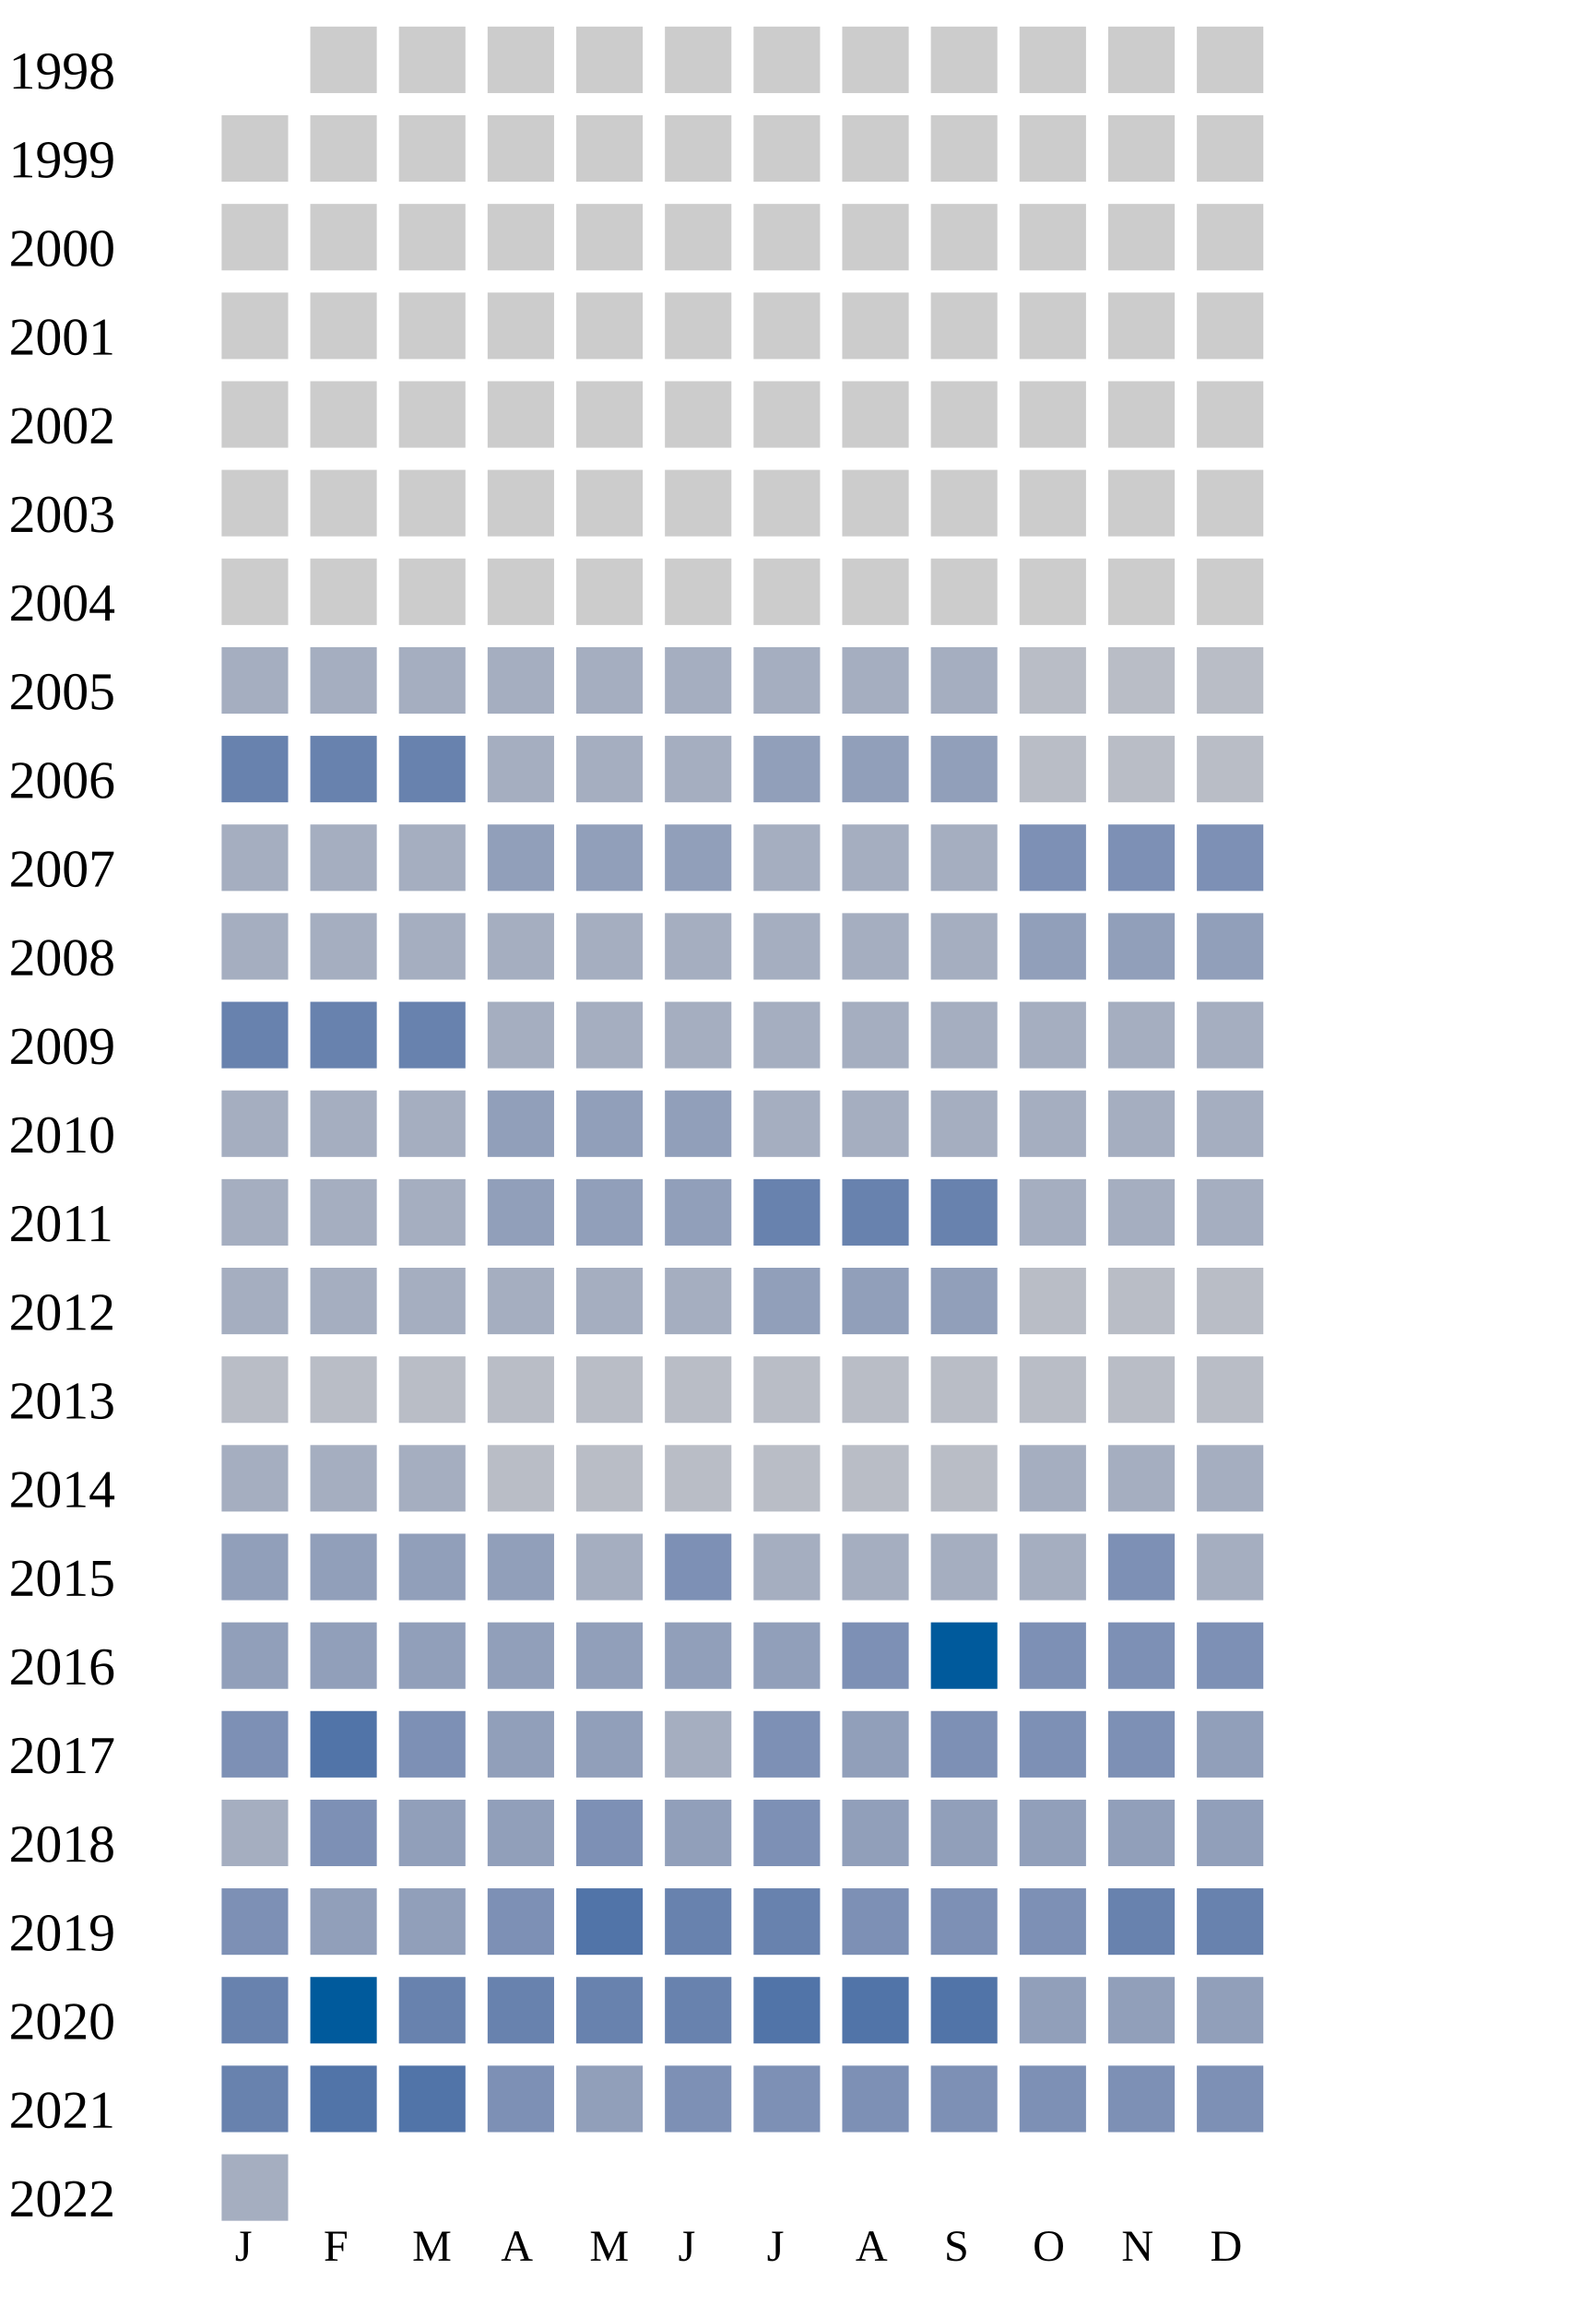
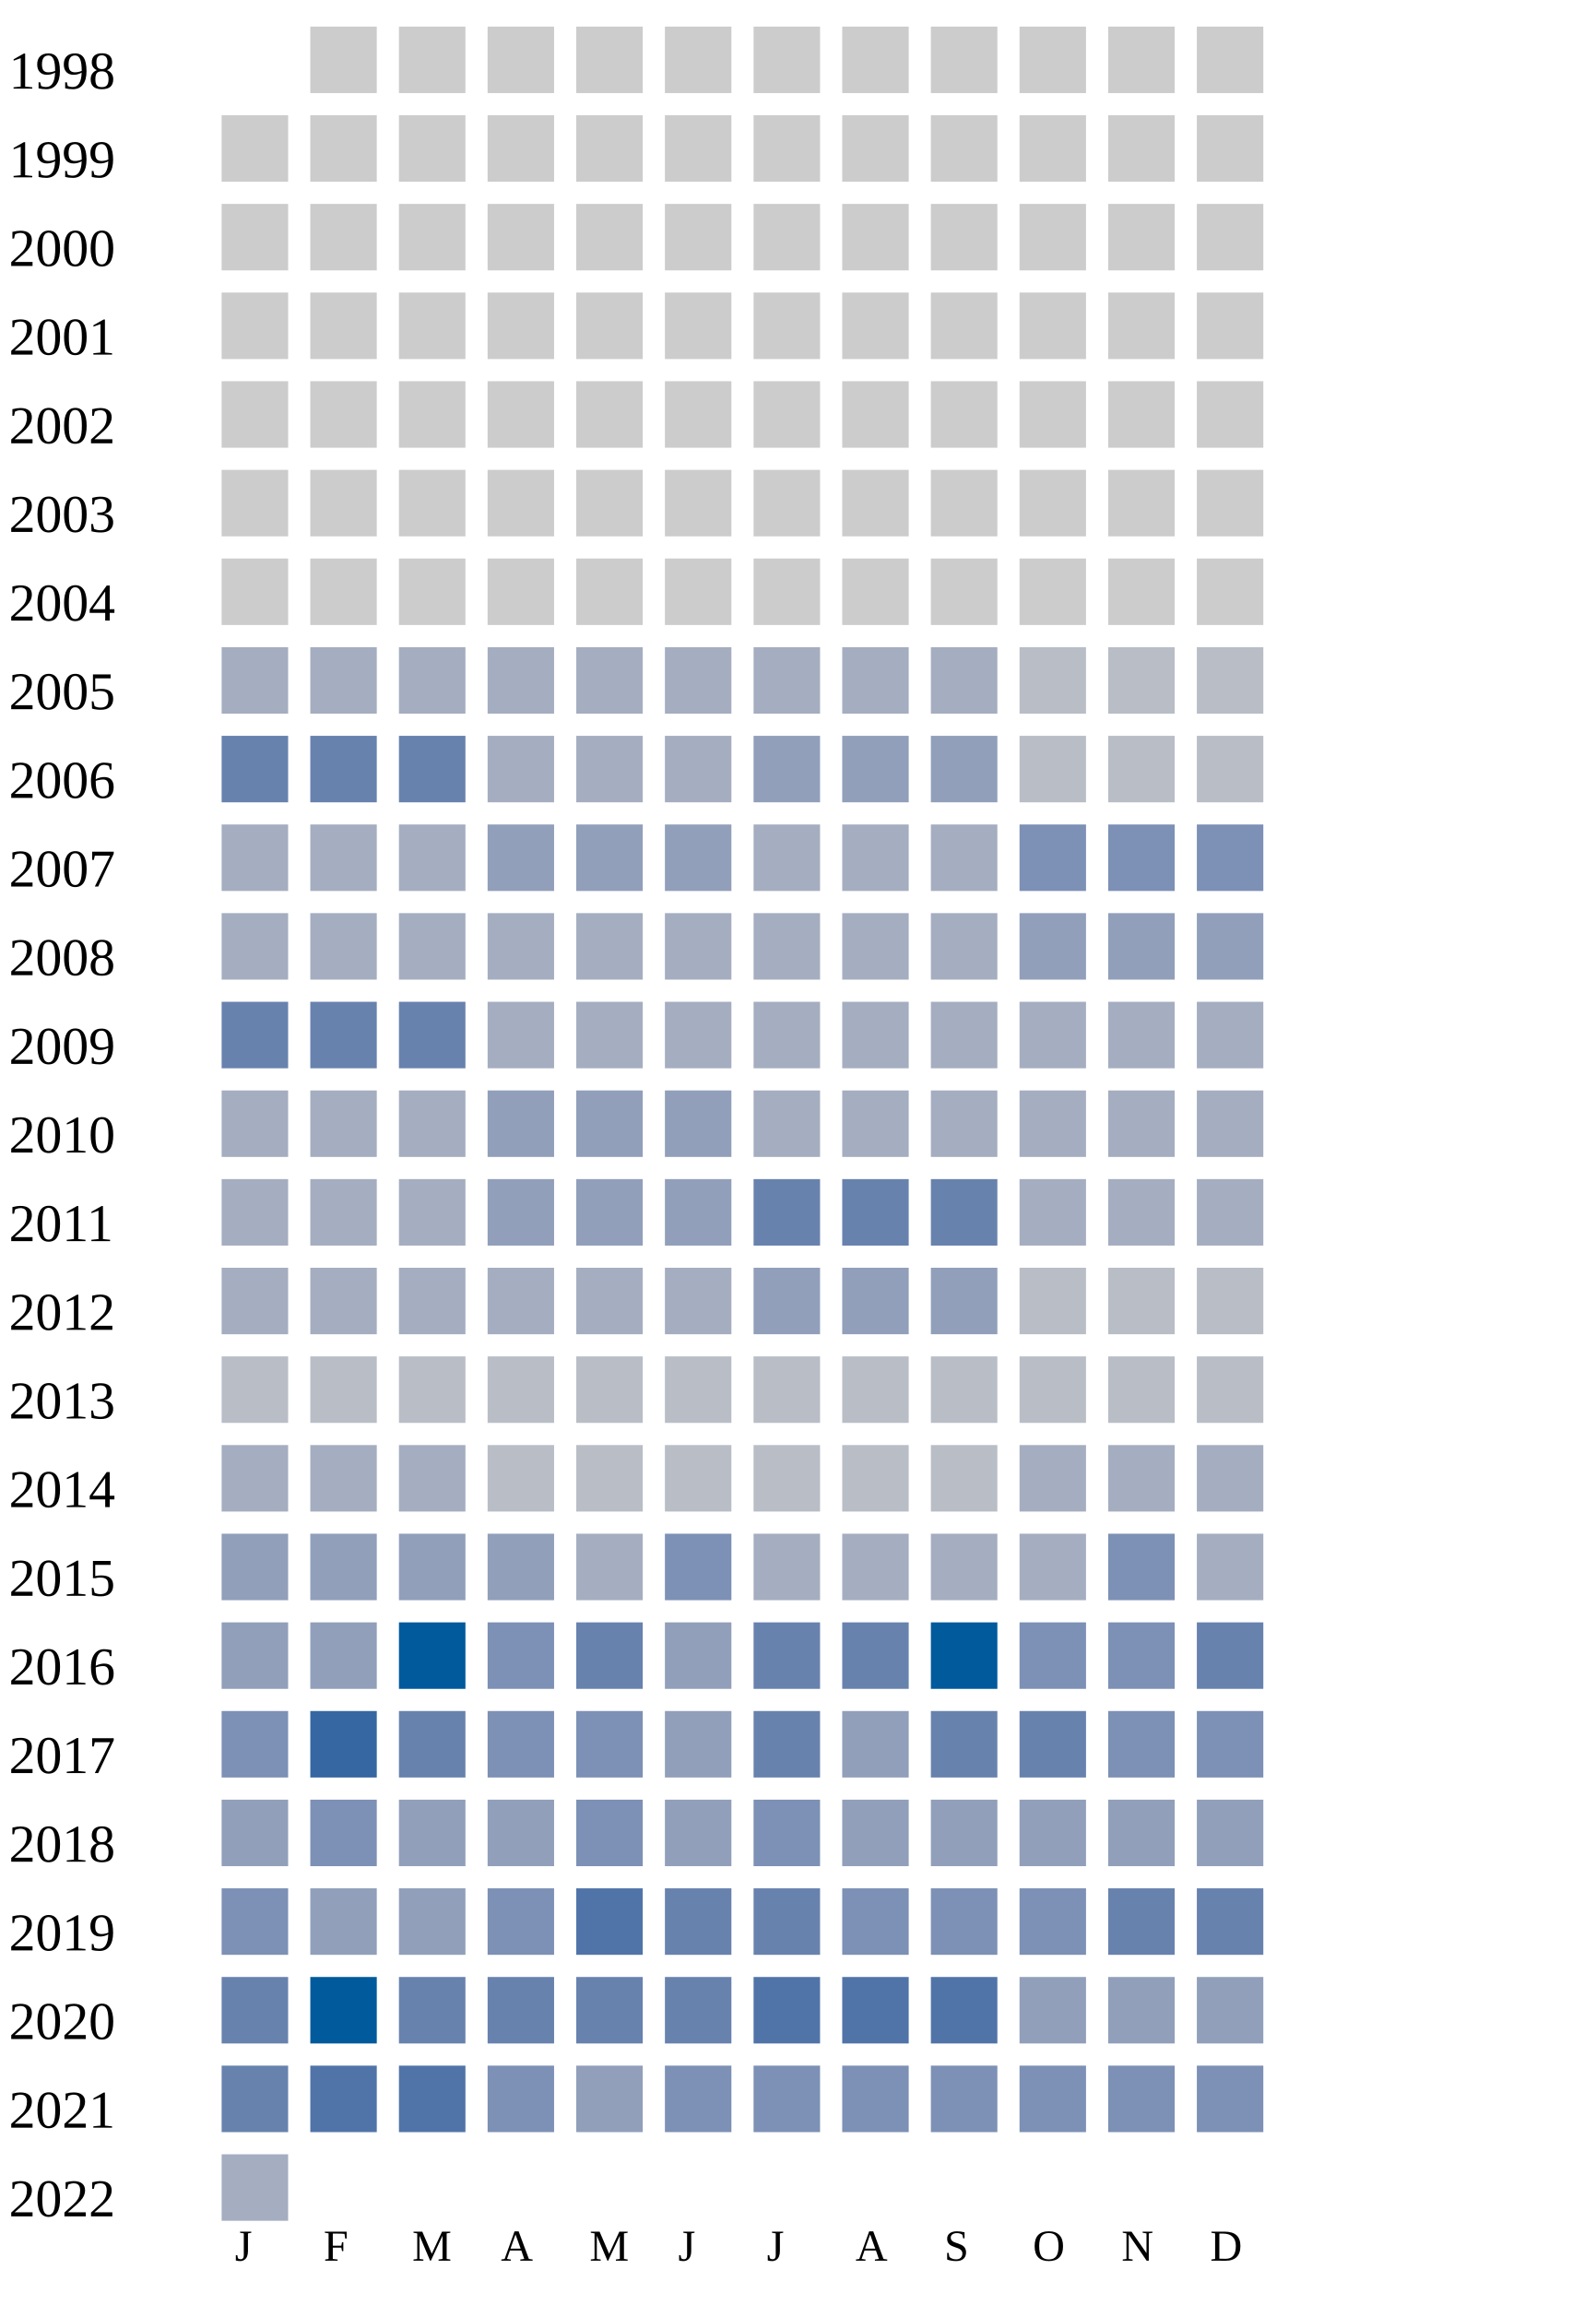
<svg xmlns="http://www.w3.org/2000/svg" width="360" height="520">
  <g transform="translate(0 0)">
    <text x="2" y="20">1998</text>
    <rect x="70" y="6" width="15" height="15" fill="#cccccc" />
    <rect x="90" y="6" width="15" height="15" fill="#cccccc" />
    <rect x="110" y="6" width="15" height="15" fill="#cccccc" />
    <rect x="130" y="6" width="15" height="15" fill="#cccccc" />
    <rect x="150" y="6" width="15" height="15" fill="#cccccc" />
    <rect x="170" y="6" width="15" height="15" fill="#cccccc" />
    <rect x="190" y="6" width="15" height="15" fill="#cccccc" />
    <rect x="210" y="6" width="15" height="15" fill="#cccccc" />
    <rect x="230" y="6" width="15" height="15" fill="#cccccc" />
    <rect x="250" y="6" width="15" height="15" fill="#cccccc" />
    <rect x="270" y="6" width="15" height="15" fill="#cccccc" />
  </g>
  <g transform="translate(0 20)">
    <text x="2" y="20">1999</text>
    <rect x="50" y="6" width="15" height="15" fill="#cccccc" />
    <rect x="70" y="6" width="15" height="15" fill="#cccccc" />
    <rect x="90" y="6" width="15" height="15" fill="#cccccc" />
    <rect x="110" y="6" width="15" height="15" fill="#cccccc" />
    <rect x="130" y="6" width="15" height="15" fill="#cccccc" />
    <rect x="150" y="6" width="15" height="15" fill="#cccccc" />
    <rect x="170" y="6" width="15" height="15" fill="#cccccc" />
    <rect x="190" y="6" width="15" height="15" fill="#cccccc" />
    <rect x="210" y="6" width="15" height="15" fill="#cccccc" />
    <rect x="230" y="6" width="15" height="15" fill="#cccccc" />
    <rect x="250" y="6" width="15" height="15" fill="#cccccc" />
    <rect x="270" y="6" width="15" height="15" fill="#cccccc" />
  </g>
  <g transform="translate(0 40)">
    <text x="2" y="20">2000</text>
    <rect x="50" y="6" width="15" height="15" fill="#cccccc" />
    <rect x="70" y="6" width="15" height="15" fill="#cccccc" />
    <rect x="90" y="6" width="15" height="15" fill="#cccccc" />
    <rect x="110" y="6" width="15" height="15" fill="#cccccc" />
    <rect x="130" y="6" width="15" height="15" fill="#cccccc" />
    <rect x="150" y="6" width="15" height="15" fill="#cccccc" />
    <rect x="170" y="6" width="15" height="15" fill="#cccccc" />
    <rect x="190" y="6" width="15" height="15" fill="#cccccc" />
    <rect x="210" y="6" width="15" height="15" fill="#cccccc" />
    <rect x="230" y="6" width="15" height="15" fill="#cccccc" />
    <rect x="250" y="6" width="15" height="15" fill="#cccccc" />
    <rect x="270" y="6" width="15" height="15" fill="#cccccc" />
  </g>
  <g transform="translate(0 60)">
    <text x="2" y="20">2001</text>
    <rect x="50" y="6" width="15" height="15" fill="#cccccc" />
    <rect x="70" y="6" width="15" height="15" fill="#cccccc" />
    <rect x="90" y="6" width="15" height="15" fill="#cccccc" />
    <rect x="110" y="6" width="15" height="15" fill="#cccccc" />
    <rect x="130" y="6" width="15" height="15" fill="#cccccc" />
    <rect x="150" y="6" width="15" height="15" fill="#cccccc" />
    <rect x="170" y="6" width="15" height="15" fill="#cccccc" />
    <rect x="190" y="6" width="15" height="15" fill="#cccccc" />
    <rect x="210" y="6" width="15" height="15" fill="#cccccc" />
    <rect x="230" y="6" width="15" height="15" fill="#cccccc" />
    <rect x="250" y="6" width="15" height="15" fill="#cccccc" />
    <rect x="270" y="6" width="15" height="15" fill="#cccccc" />
  </g>
  <g transform="translate(0 80)">
    <text x="2" y="20">2002</text>
    <rect x="50" y="6" width="15" height="15" fill="#cccccc" />
    <rect x="70" y="6" width="15" height="15" fill="#cccccc" />
    <rect x="90" y="6" width="15" height="15" fill="#cccccc" />
    <rect x="110" y="6" width="15" height="15" fill="#cccccc" />
    <rect x="130" y="6" width="15" height="15" fill="#cccccc" />
    <rect x="150" y="6" width="15" height="15" fill="#cccccc" />
    <rect x="170" y="6" width="15" height="15" fill="#cccccc" />
    <rect x="190" y="6" width="15" height="15" fill="#cccccc" />
    <rect x="210" y="6" width="15" height="15" fill="#cccccc" />
    <rect x="230" y="6" width="15" height="15" fill="#cccccc" />
    <rect x="250" y="6" width="15" height="15" fill="#cccccc" />
    <rect x="270" y="6" width="15" height="15" fill="#cccccc" />
  </g>
  <g transform="translate(0 100)">
    <text x="2" y="20">2003</text>
    <rect x="50" y="6" width="15" height="15" fill="#cccccc" />
    <rect x="70" y="6" width="15" height="15" fill="#cccccc" />
    <rect x="90" y="6" width="15" height="15" fill="#cccccc" />
    <rect x="110" y="6" width="15" height="15" fill="#cccccc" />
    <rect x="130" y="6" width="15" height="15" fill="#cccccc" />
    <rect x="150" y="6" width="15" height="15" fill="#cccccc" />
    <rect x="170" y="6" width="15" height="15" fill="#cccccc" />
    <rect x="190" y="6" width="15" height="15" fill="#cccccc" />
    <rect x="210" y="6" width="15" height="15" fill="#cccccc" />
    <rect x="230" y="6" width="15" height="15" fill="#cccccc" />
    <rect x="250" y="6" width="15" height="15" fill="#cccccc" />
    <rect x="270" y="6" width="15" height="15" fill="#cccccc" />
  </g>
  <g transform="translate(0 120)">
    <text x="2" y="20">2004</text>
    <rect x="50" y="6" width="15" height="15" fill="#cccccc" />
    <rect x="70" y="6" width="15" height="15" fill="#cccccc" />
    <rect x="90" y="6" width="15" height="15" fill="#cccccc" />
    <rect x="110" y="6" width="15" height="15" fill="#cccccc" />
    <rect x="130" y="6" width="15" height="15" fill="#cccccc" />
    <rect x="150" y="6" width="15" height="15" fill="#cccccc" />
    <rect x="170" y="6" width="15" height="15" fill="#cccccc" />
    <rect x="190" y="6" width="15" height="15" fill="#cccccc" />
    <rect x="210" y="6" width="15" height="15" fill="#cccccc" />
    <rect x="230" y="6" width="15" height="15" fill="#cccccc" />
    <rect x="250" y="6" width="15" height="15" fill="#cccccc" />
    <rect x="270" y="6" width="15" height="15" fill="#cccccc" />
  </g>
  <g transform="translate(0 140)">
    <text x="2" y="20">2005</text>
    <rect x="50" y="6" width="15" height="15" fill="#a5aec0" />
    <rect x="70" y="6" width="15" height="15" fill="#a5aec0" />
    <rect x="90" y="6" width="15" height="15" fill="#a5aec0" />
    <rect x="110" y="6" width="15" height="15" fill="#a5aec0" />
    <rect x="130" y="6" width="15" height="15" fill="#a5aec0" />
    <rect x="150" y="6" width="15" height="15" fill="#a5aec0" />
    <rect x="170" y="6" width="15" height="15" fill="#a5aec0" />
    <rect x="190" y="6" width="15" height="15" fill="#a5aec0" />
    <rect x="210" y="6" width="15" height="15" fill="#a5aec0" />
    <rect x="230" y="6" width="15" height="15" fill="#b9bdc6" />
    <rect x="250" y="6" width="15" height="15" fill="#b9bdc6" />
    <rect x="270" y="6" width="15" height="15" fill="#b9bdc6" />
  </g>
  <g transform="translate(0 160)">
    <text x="2" y="20">2006</text>
    <rect x="50" y="6" width="15" height="15" fill="#6882ae" />
    <rect x="70" y="6" width="15" height="15" fill="#6882ae" />
    <rect x="90" y="6" width="15" height="15" fill="#6882ae" />
    <rect x="110" y="6" width="15" height="15" fill="#a5aec0" />
    <rect x="130" y="6" width="15" height="15" fill="#a5aec0" />
    <rect x="150" y="6" width="15" height="15" fill="#a5aec0" />
    <rect x="170" y="6" width="15" height="15" fill="#919fba" />
    <rect x="190" y="6" width="15" height="15" fill="#919fba" />
    <rect x="210" y="6" width="15" height="15" fill="#919fba" />
    <rect x="230" y="6" width="15" height="15" fill="#b9bdc6" />
    <rect x="250" y="6" width="15" height="15" fill="#b9bdc6" />
    <rect x="270" y="6" width="15" height="15" fill="#b9bdc6" />
  </g>
  <g transform="translate(0 180)">
    <text x="2" y="20">2007</text>
    <rect x="50" y="6" width="15" height="15" fill="#a5aec0" />
    <rect x="70" y="6" width="15" height="15" fill="#a5aec0" />
    <rect x="90" y="6" width="15" height="15" fill="#a5aec0" />
    <rect x="110" y="6" width="15" height="15" fill="#919fba" />
    <rect x="130" y="6" width="15" height="15" fill="#919fba" />
    <rect x="150" y="6" width="15" height="15" fill="#919fba" />
    <rect x="170" y="6" width="15" height="15" fill="#a5aec0" />
    <rect x="190" y="6" width="15" height="15" fill="#a5aec0" />
    <rect x="210" y="6" width="15" height="15" fill="#a5aec0" />
    <rect x="230" y="6" width="15" height="15" fill="#7d90b5" />
    <rect x="250" y="6" width="15" height="15" fill="#7d90b5" />
    <rect x="270" y="6" width="15" height="15" fill="#7d90b5" />
  </g>
  <g transform="translate(0 200)">
    <text x="2" y="20">2008</text>
    <rect x="50" y="6" width="15" height="15" fill="#a5aec0" />
    <rect x="70" y="6" width="15" height="15" fill="#a5aec0" />
    <rect x="90" y="6" width="15" height="15" fill="#a5aec0" />
    <rect x="110" y="6" width="15" height="15" fill="#a5aec0" />
    <rect x="130" y="6" width="15" height="15" fill="#a5aec0" />
    <rect x="150" y="6" width="15" height="15" fill="#a5aec0" />
    <rect x="170" y="6" width="15" height="15" fill="#a5aec0" />
    <rect x="190" y="6" width="15" height="15" fill="#a5aec0" />
    <rect x="210" y="6" width="15" height="15" fill="#a5aec0" />
    <rect x="230" y="6" width="15" height="15" fill="#919fba" />
    <rect x="250" y="6" width="15" height="15" fill="#919fba" />
    <rect x="270" y="6" width="15" height="15" fill="#919fba" />
  </g>
  <g transform="translate(0 220)">
    <text x="2" y="20">2009</text>
    <rect x="50" y="6" width="15" height="15" fill="#6882ae" />
    <rect x="70" y="6" width="15" height="15" fill="#6882ae" />
    <rect x="90" y="6" width="15" height="15" fill="#6882ae" />
    <rect x="110" y="6" width="15" height="15" fill="#a5aec0" />
    <rect x="130" y="6" width="15" height="15" fill="#a5aec0" />
    <rect x="150" y="6" width="15" height="15" fill="#a5aec0" />
    <rect x="170" y="6" width="15" height="15" fill="#a5aec0" />
    <rect x="190" y="6" width="15" height="15" fill="#a5aec0" />
    <rect x="210" y="6" width="15" height="15" fill="#a5aec0" />
    <rect x="230" y="6" width="15" height="15" fill="#a5aec0" />
    <rect x="250" y="6" width="15" height="15" fill="#a5aec0" />
    <rect x="270" y="6" width="15" height="15" fill="#a5aec0" />
  </g>
  <g transform="translate(0 240)">
    <text x="2" y="20">2010</text>
    <rect x="50" y="6" width="15" height="15" fill="#a5aec0" />
    <rect x="70" y="6" width="15" height="15" fill="#a5aec0" />
    <rect x="90" y="6" width="15" height="15" fill="#a5aec0" />
    <rect x="110" y="6" width="15" height="15" fill="#919fba" />
    <rect x="130" y="6" width="15" height="15" fill="#919fba" />
    <rect x="150" y="6" width="15" height="15" fill="#919fba" />
    <rect x="170" y="6" width="15" height="15" fill="#a5aec0" />
    <rect x="190" y="6" width="15" height="15" fill="#a5aec0" />
    <rect x="210" y="6" width="15" height="15" fill="#a5aec0" />
    <rect x="230" y="6" width="15" height="15" fill="#a5aec0" />
    <rect x="250" y="6" width="15" height="15" fill="#a5aec0" />
    <rect x="270" y="6" width="15" height="15" fill="#a5aec0" />
  </g>
  <g transform="translate(0 260)">
    <text x="2" y="20">2011</text>
    <rect x="50" y="6" width="15" height="15" fill="#a5aec0" />
    <rect x="70" y="6" width="15" height="15" fill="#a5aec0" />
    <rect x="90" y="6" width="15" height="15" fill="#a5aec0" />
    <rect x="110" y="6" width="15" height="15" fill="#919fba" />
    <rect x="130" y="6" width="15" height="15" fill="#919fba" />
    <rect x="150" y="6" width="15" height="15" fill="#919fba" />
    <rect x="170" y="6" width="15" height="15" fill="#6882ae" />
    <rect x="190" y="6" width="15" height="15" fill="#6882ae" />
    <rect x="210" y="6" width="15" height="15" fill="#6882ae" />
    <rect x="230" y="6" width="15" height="15" fill="#a5aec0" />
    <rect x="250" y="6" width="15" height="15" fill="#a5aec0" />
    <rect x="270" y="6" width="15" height="15" fill="#a5aec0" />
  </g>
  <g transform="translate(0 280)">
    <text x="2" y="20">2012</text>
    <rect x="50" y="6" width="15" height="15" fill="#a5aec0" />
    <rect x="70" y="6" width="15" height="15" fill="#a5aec0" />
    <rect x="90" y="6" width="15" height="15" fill="#a5aec0" />
    <rect x="110" y="6" width="15" height="15" fill="#a5aec0" />
    <rect x="130" y="6" width="15" height="15" fill="#a5aec0" />
    <rect x="150" y="6" width="15" height="15" fill="#a5aec0" />
    <rect x="170" y="6" width="15" height="15" fill="#919fba" />
    <rect x="190" y="6" width="15" height="15" fill="#919fba" />
    <rect x="210" y="6" width="15" height="15" fill="#919fba" />
    <rect x="230" y="6" width="15" height="15" fill="#b9bdc6" />
    <rect x="250" y="6" width="15" height="15" fill="#b9bdc6" />
    <rect x="270" y="6" width="15" height="15" fill="#b9bdc6" />
  </g>
  <g transform="translate(0 300)">
    <text x="2" y="20">2013</text>
    <rect x="50" y="6" width="15" height="15" fill="#b9bdc6" />
    <rect x="70" y="6" width="15" height="15" fill="#b9bdc6" />
    <rect x="90" y="6" width="15" height="15" fill="#b9bdc6" />
    <rect x="110" y="6" width="15" height="15" fill="#b9bdc6" />
    <rect x="130" y="6" width="15" height="15" fill="#b9bdc6" />
    <rect x="150" y="6" width="15" height="15" fill="#b9bdc6" />
    <rect x="170" y="6" width="15" height="15" fill="#b9bdc6" />
    <rect x="190" y="6" width="15" height="15" fill="#b9bdc6" />
    <rect x="210" y="6" width="15" height="15" fill="#b9bdc6" />
    <rect x="230" y="6" width="15" height="15" fill="#b9bdc6" />
    <rect x="250" y="6" width="15" height="15" fill="#b9bdc6" />
    <rect x="270" y="6" width="15" height="15" fill="#b9bdc6" />
  </g>
  <g transform="translate(0 320)">
    <text x="2" y="20">2014</text>
    <rect x="50" y="6" width="15" height="15" fill="#a5aec0" />
    <rect x="70" y="6" width="15" height="15" fill="#a5aec0" />
    <rect x="90" y="6" width="15" height="15" fill="#a5aec0" />
    <rect x="110" y="6" width="15" height="15" fill="#b9bdc6" />
    <rect x="130" y="6" width="15" height="15" fill="#b9bdc6" />
    <rect x="150" y="6" width="15" height="15" fill="#b9bdc6" />
    <rect x="170" y="6" width="15" height="15" fill="#b9bdc6" />
    <rect x="190" y="6" width="15" height="15" fill="#b9bdc6" />
    <rect x="210" y="6" width="15" height="15" fill="#b9bdc6" />
    <rect x="230" y="6" width="15" height="15" fill="#a5aec0" />
    <rect x="250" y="6" width="15" height="15" fill="#a5aec0" />
    <rect x="270" y="6" width="15" height="15" fill="#a5aec0" />
  </g>
  <g transform="translate(0 340)">
    <text x="2" y="20">2015</text>
    <rect x="50" y="6" width="15" height="15" fill="#919fba" />
    <rect x="70" y="6" width="15" height="15" fill="#919fba" />
    <rect x="90" y="6" width="15" height="15" fill="#919fba" />
    <rect x="110" y="6" width="15" height="15" fill="#919fba" />
    <rect x="130" y="6" width="15" height="15" fill="#a5aec0" />
    <rect x="150" y="6" width="15" height="15" fill="#7d90b5" />
    <rect x="170" y="6" width="15" height="15" fill="#a5aec0" />
    <rect x="190" y="6" width="15" height="15" fill="#a5aec0" />
    <rect x="210" y="6" width="15" height="15" fill="#a5aec0" />
    <rect x="230" y="6" width="15" height="15" fill="#a5aec0" />
    <rect x="250" y="6" width="15" height="15" fill="#7d90b5" />
    <rect x="270" y="6" width="15" height="15" fill="#a5aec0" />
  </g>
  <g transform="translate(0 360)">
    <text x="2" y="20">2016</text>
    <rect x="50" y="6" width="15" height="15" fill="#919fba" />
    <rect x="70" y="6" width="15" height="15" fill="#919fba" />
-     <rect x="90" y="6" width="15" height="15" fill="#919fba" />
-     <rect x="110" y="6" width="15" height="15" fill="#919fba" />
-     <rect x="130" y="6" width="15" height="15" fill="#919fba" />
-     <rect x="150" y="6" width="15" height="15" fill="#919fba" />
-     <rect x="170" y="6" width="15" height="15" fill="#919fba" />
-     <rect x="190" y="6" width="15" height="15" fill="#7d90b5" />
+     <rect x="90" y="6" width="15" height="15" fill="#005a9c" />
+     <rect x="110" y="6" width="15" height="15" fill="#7d90b5" />
+     <rect x="130" y="6" width="15" height="15" fill="#6882ae" />
+     <rect x="150" y="6" width="15" height="15" fill="#919fba" />
+     <rect x="170" y="6" width="15" height="15" fill="#6882ae" />
+     <rect x="190" y="6" width="15" height="15" fill="#6882ae" />
    <rect x="210" y="6" width="15" height="15" fill="#005a9c" />
    <rect x="230" y="6" width="15" height="15" fill="#7d90b5" />
    <rect x="250" y="6" width="15" height="15" fill="#7d90b5" />
-     <rect x="270" y="6" width="15" height="15" fill="#7d90b5" />
+     <rect x="270" y="6" width="15" height="15" fill="#6882ae" />
  </g>
  <g transform="translate(0 380)">
    <text x="2" y="20">2017</text>
    <rect x="50" y="6" width="15" height="15" fill="#7d90b5" />
-     <rect x="70" y="6" width="15" height="15" fill="#5174a8" />
-     <rect x="90" y="6" width="15" height="15" fill="#7d90b5" />
-     <rect x="110" y="6" width="15" height="15" fill="#919fba" />
-     <rect x="130" y="6" width="15" height="15" fill="#919fba" />
-     <rect x="150" y="6" width="15" height="15" fill="#a5aec0" />
-     <rect x="170" y="6" width="15" height="15" fill="#7d90b5" />
+     <rect x="70" y="6" width="15" height="15" fill="#3667a2" />
+     <rect x="90" y="6" width="15" height="15" fill="#6882ae" />
+     <rect x="110" y="6" width="15" height="15" fill="#7d90b5" />
+     <rect x="130" y="6" width="15" height="15" fill="#7d90b5" />
+     <rect x="150" y="6" width="15" height="15" fill="#919fba" />
+     <rect x="170" y="6" width="15" height="15" fill="#6882ae" />
    <rect x="190" y="6" width="15" height="15" fill="#919fba" />
-     <rect x="210" y="6" width="15" height="15" fill="#7d90b5" />
-     <rect x="230" y="6" width="15" height="15" fill="#7d90b5" />
-     <rect x="250" y="6" width="15" height="15" fill="#7d90b5" />
-     <rect x="270" y="6" width="15" height="15" fill="#919fba" />
+     <rect x="210" y="6" width="15" height="15" fill="#6882ae" />
+     <rect x="230" y="6" width="15" height="15" fill="#6882ae" />
+     <rect x="250" y="6" width="15" height="15" fill="#7d90b5" />
+     <rect x="270" y="6" width="15" height="15" fill="#7d90b5" />
  </g>
  <g transform="translate(0 400)">
    <text x="2" y="20">2018</text>
-     <rect x="50" y="6" width="15" height="15" fill="#a5aec0" />
+     <rect x="50" y="6" width="15" height="15" fill="#919fba" />
    <rect x="70" y="6" width="15" height="15" fill="#7d90b5" />
    <rect x="90" y="6" width="15" height="15" fill="#919fba" />
    <rect x="110" y="6" width="15" height="15" fill="#919fba" />
    <rect x="130" y="6" width="15" height="15" fill="#7d90b5" />
    <rect x="150" y="6" width="15" height="15" fill="#919fba" />
    <rect x="170" y="6" width="15" height="15" fill="#7d90b5" />
    <rect x="190" y="6" width="15" height="15" fill="#919fba" />
    <rect x="210" y="6" width="15" height="15" fill="#919fba" />
    <rect x="230" y="6" width="15" height="15" fill="#919fba" />
    <rect x="250" y="6" width="15" height="15" fill="#919fba" />
    <rect x="270" y="6" width="15" height="15" fill="#919fba" />
  </g>
  <g transform="translate(0 420)">
    <text x="2" y="20">2019</text>
    <rect x="50" y="6" width="15" height="15" fill="#7d90b5" />
    <rect x="70" y="6" width="15" height="15" fill="#919fba" />
    <rect x="90" y="6" width="15" height="15" fill="#919fba" />
    <rect x="110" y="6" width="15" height="15" fill="#7d90b5" />
    <rect x="130" y="6" width="15" height="15" fill="#5174a8" />
    <rect x="150" y="6" width="15" height="15" fill="#6882ae" />
    <rect x="170" y="6" width="15" height="15" fill="#6882ae" />
    <rect x="190" y="6" width="15" height="15" fill="#7d90b5" />
    <rect x="210" y="6" width="15" height="15" fill="#7d90b5" />
    <rect x="230" y="6" width="15" height="15" fill="#7d90b5" />
    <rect x="250" y="6" width="15" height="15" fill="#6882ae" />
    <rect x="270" y="6" width="15" height="15" fill="#6882ae" />
  </g>
  <g transform="translate(0 440)">
    <text x="2" y="20">2020</text>
    <rect x="50" y="6" width="15" height="15" fill="#6882ae" />
    <rect x="70" y="6" width="15" height="15" fill="#005a9c" />
    <rect x="90" y="6" width="15" height="15" fill="#6882ae" />
    <rect x="110" y="6" width="15" height="15" fill="#6882ae" />
    <rect x="130" y="6" width="15" height="15" fill="#6882ae" />
    <rect x="150" y="6" width="15" height="15" fill="#6882ae" />
    <rect x="170" y="6" width="15" height="15" fill="#5174a8" />
    <rect x="190" y="6" width="15" height="15" fill="#5174a8" />
    <rect x="210" y="6" width="15" height="15" fill="#5174a8" />
    <rect x="230" y="6" width="15" height="15" fill="#919fba" />
    <rect x="250" y="6" width="15" height="15" fill="#919fba" />
    <rect x="270" y="6" width="15" height="15" fill="#919fba" />
  </g>
  <g transform="translate(0 460)">
    <text x="2" y="20">2021</text>
    <rect x="50" y="6" width="15" height="15" fill="#6882ae" />
    <rect x="70" y="6" width="15" height="15" fill="#5174a8" />
    <rect x="90" y="6" width="15" height="15" fill="#5174a8" />
    <rect x="110" y="6" width="15" height="15" fill="#7d90b5" />
    <rect x="130" y="6" width="15" height="15" fill="#919fba" />
    <rect x="150" y="6" width="15" height="15" fill="#7d90b5" />
    <rect x="170" y="6" width="15" height="15" fill="#7d90b5" />
    <rect x="190" y="6" width="15" height="15" fill="#7d90b5" />
    <rect x="210" y="6" width="15" height="15" fill="#7d90b5" />
    <rect x="230" y="6" width="15" height="15" fill="#7d90b5" />
    <rect x="250" y="6" width="15" height="15" fill="#7d90b5" />
    <rect x="270" y="6" width="15" height="15" fill="#7d90b5" />
  </g>
  <g transform="translate(0 480)">
    <text x="2" y="20">2022</text>
    <rect x="50" y="6" width="15" height="15" fill="#a5aec0" />
  </g>
  <text style="font-size: 10px; text-align: center" x="53" y="510">J</text>
  <text style="font-size: 10px; text-align: center" x="73" y="510">F</text>
  <text style="font-size: 10px; text-align: center" x="93" y="510">M</text>
  <text style="font-size: 10px; text-align: center" x="113" y="510">A</text>
  <text style="font-size: 10px; text-align: center" x="133" y="510">M</text>
  <text style="font-size: 10px; text-align: center" x="153" y="510">J</text>
  <text style="font-size: 10px; text-align: center" x="173" y="510">J</text>
  <text style="font-size: 10px; text-align: center" x="193" y="510">A</text>
  <text style="font-size: 10px; text-align: center" x="213" y="510">S</text>
  <text style="font-size: 10px; text-align: center" x="233" y="510">O</text>
  <text style="font-size: 10px; text-align: center" x="253" y="510">N</text>
  <text style="font-size: 10px; text-align: center" x="273" y="510">D</text>
  <text style="font-size: 10px;" x="155" y="529">Less</text>
  <rect fill="#b9bdc6" width="10" height="10" x="180" y="520" />
  <rect fill="#919fba" width="10" height="10" x="195" y="520" />
  <rect fill="#6882ae" width="10" height="10" x="210" y="520" />
  <rect fill="#005a9c" width="10" height="10" x="225" y="520" />
  <text x="240" y="529" style="font-size: 10px;">More</text>
</svg>
